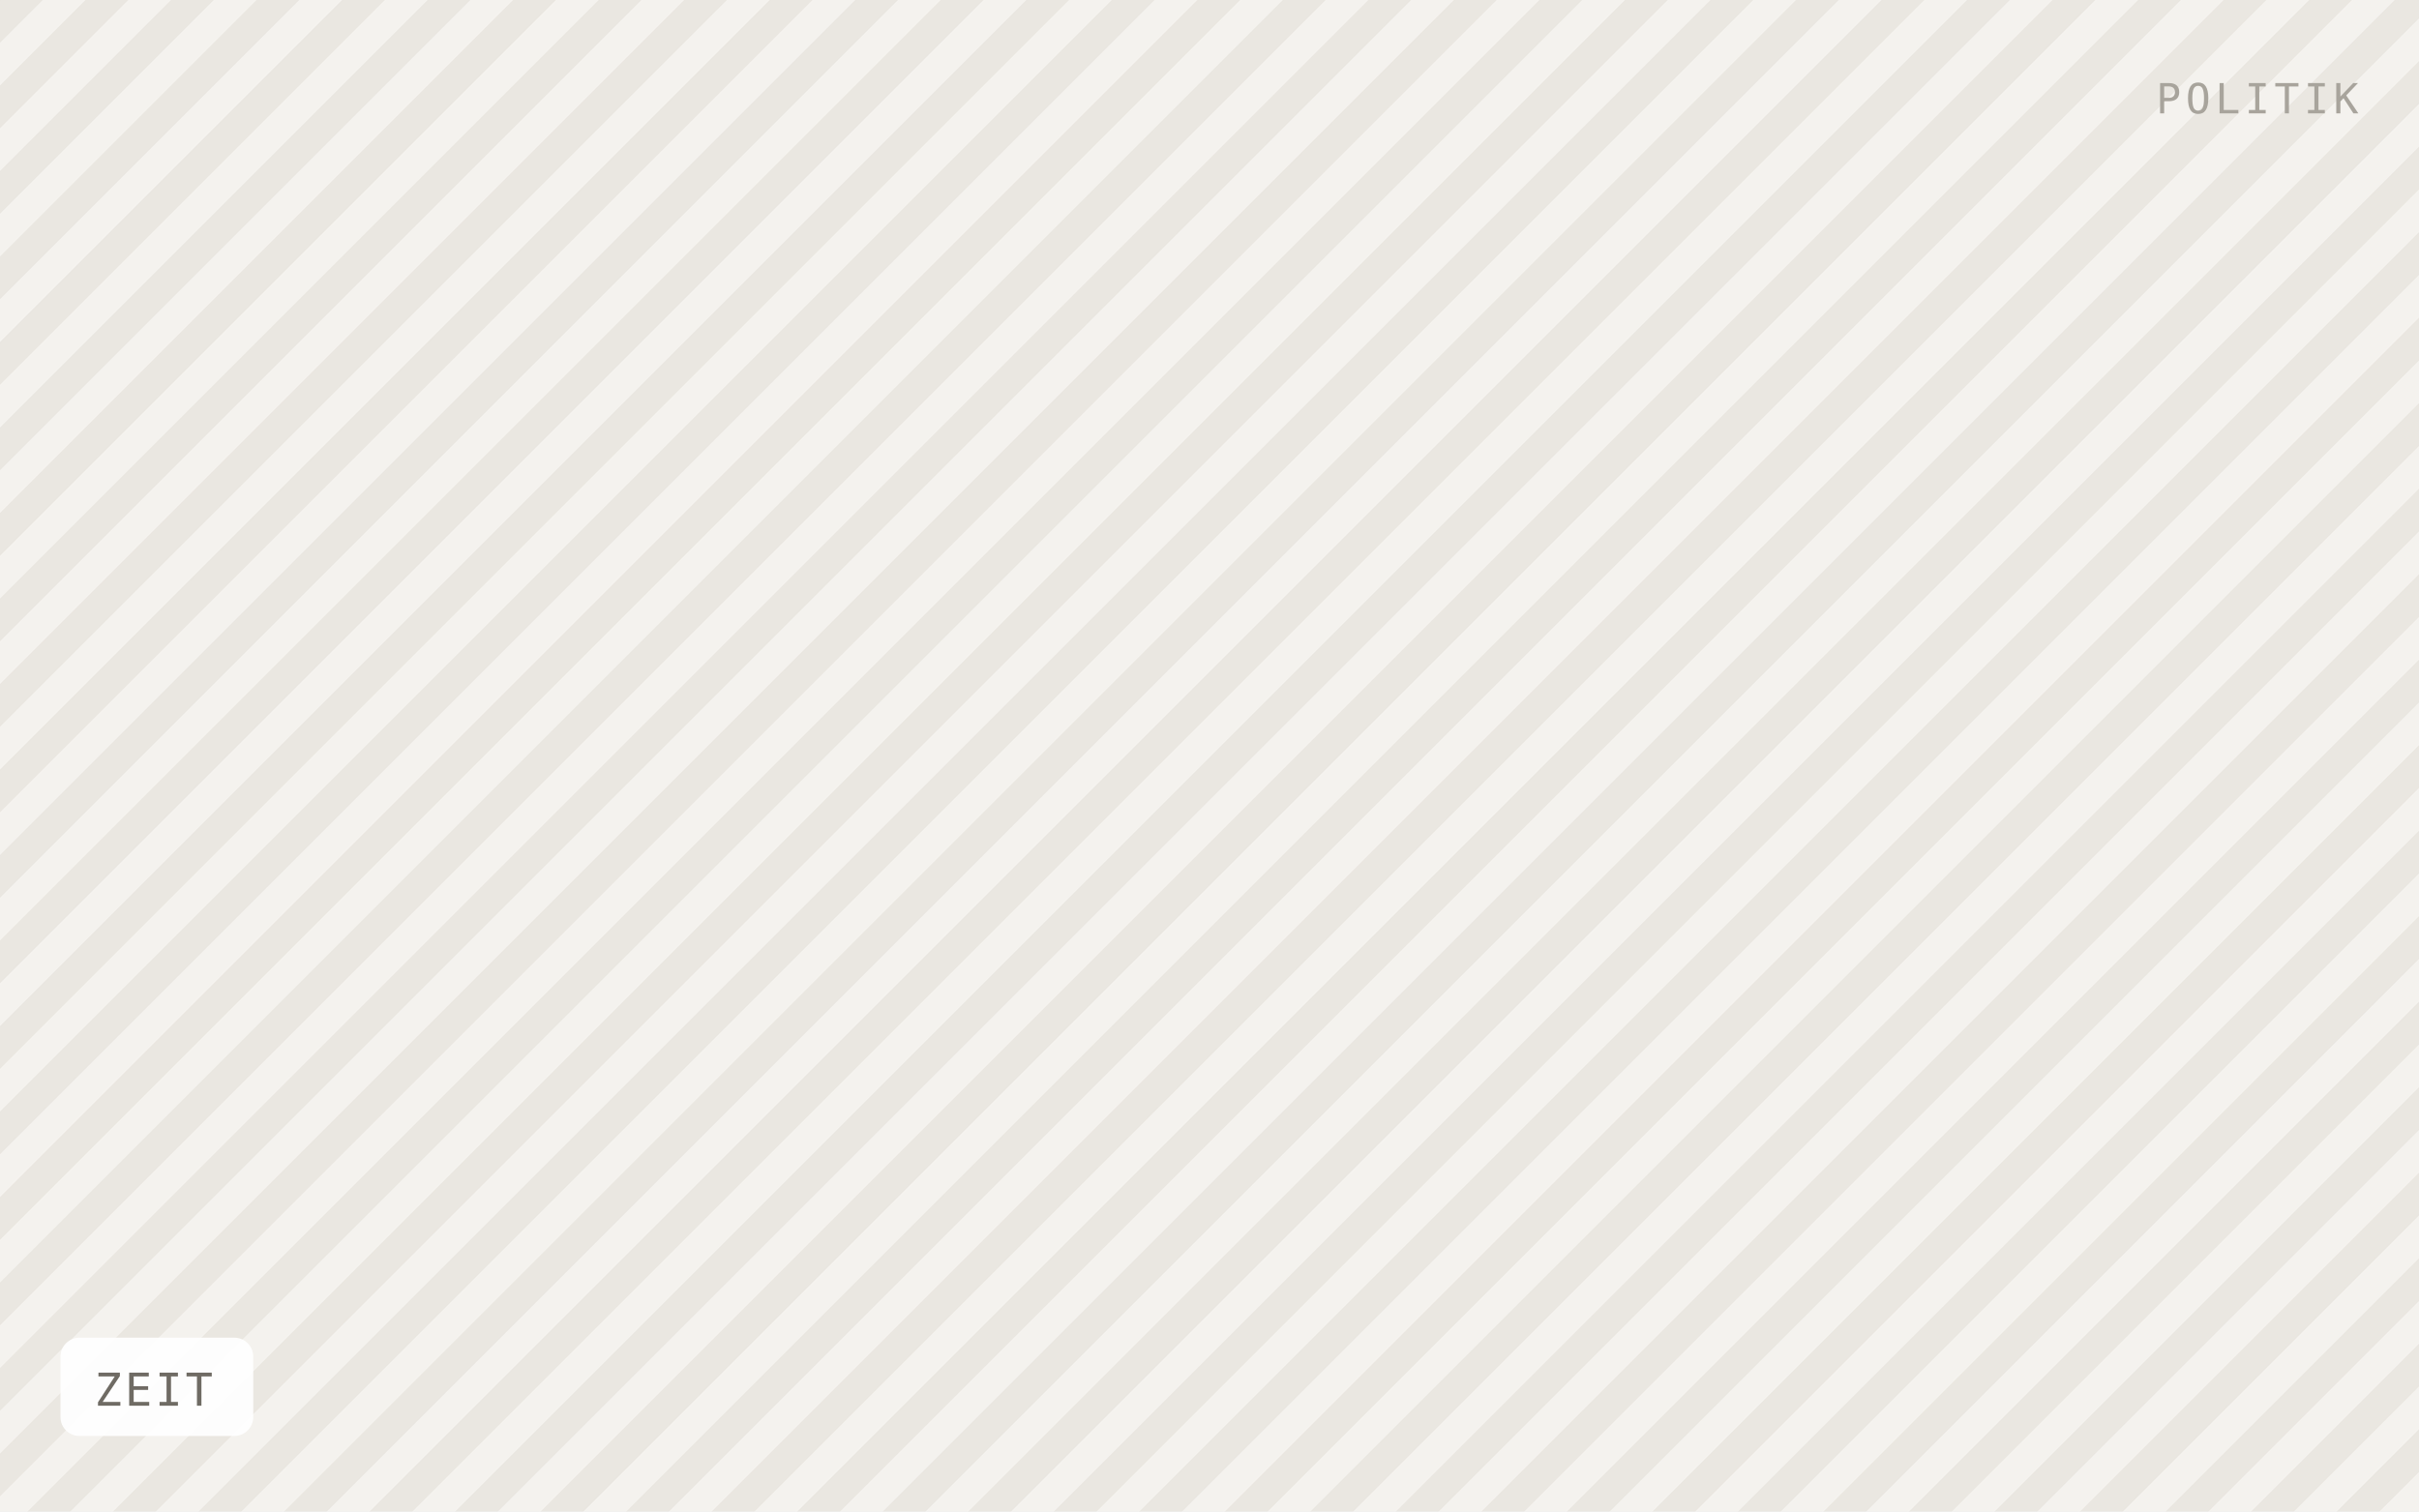
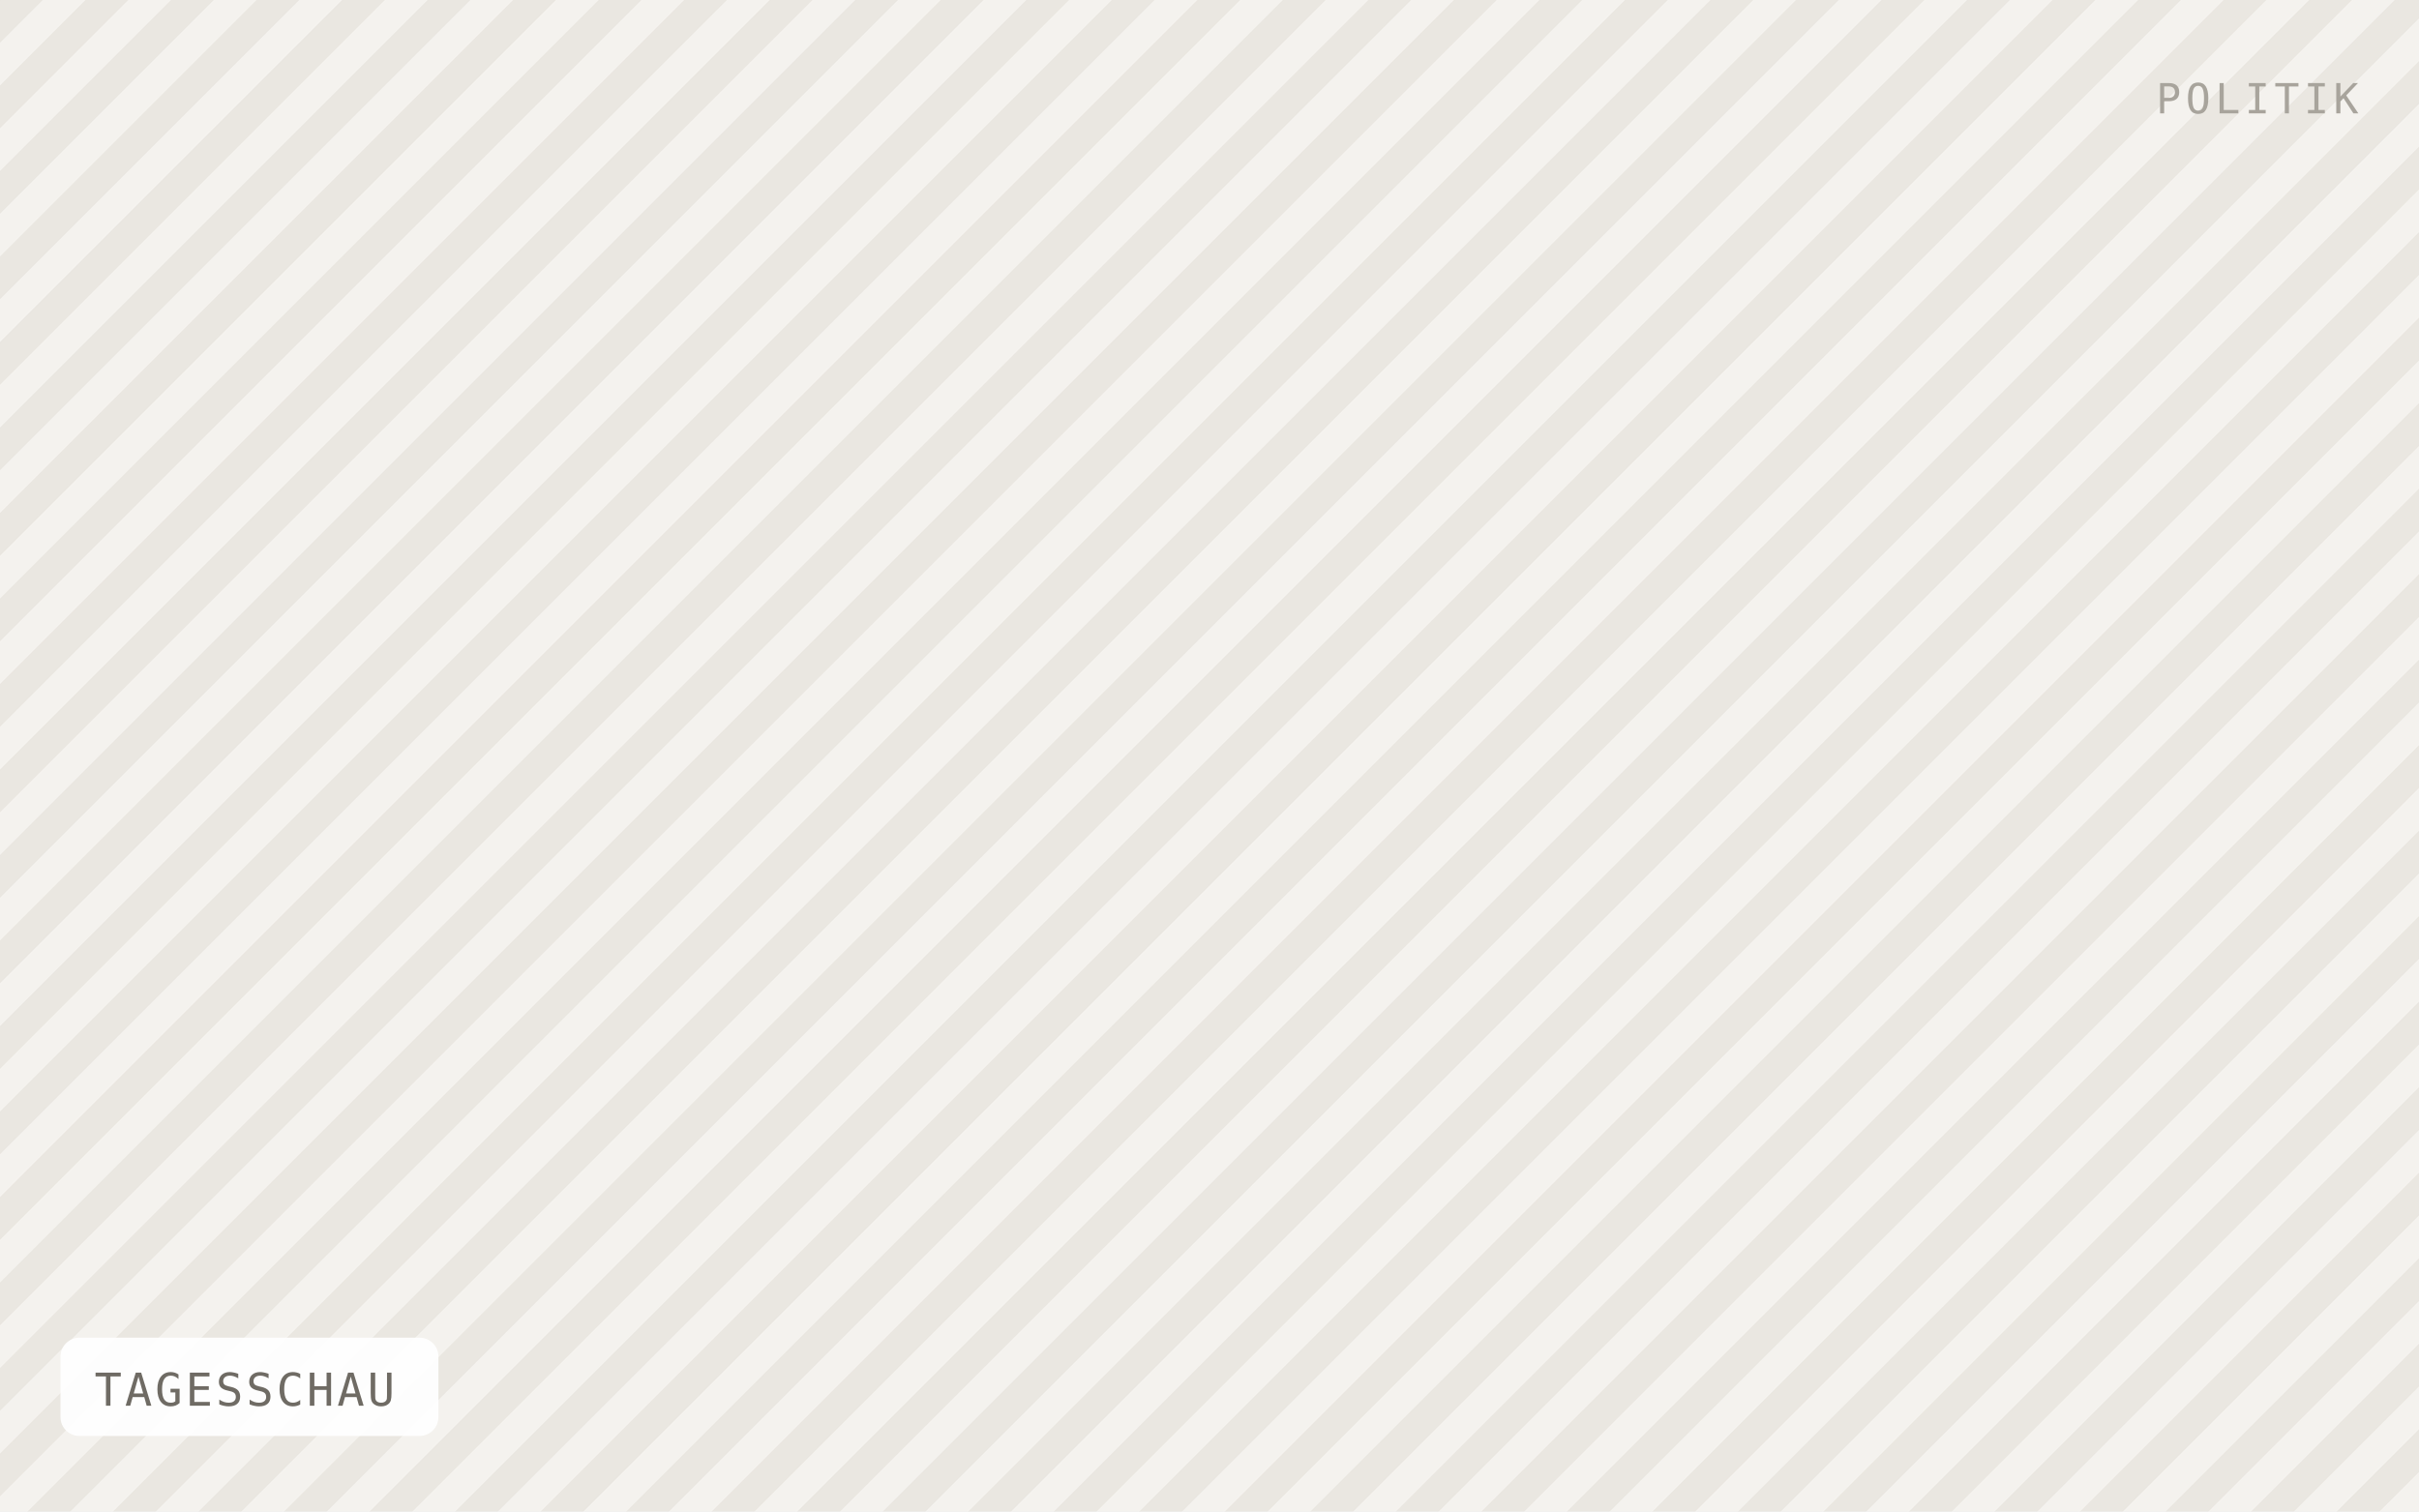
- <svg xmlns="http://www.w3.org/2000/svg" viewBox="0 0 640 400" width="640" height="400" role="img" aria-label="ZEIT">
+ <svg xmlns="http://www.w3.org/2000/svg" viewBox="0 0 640 400" width="640" height="400" role="img" aria-label="TAGESSCHAU">
  <defs>
    <pattern id="h" width="16" height="16" patternTransform="rotate(45)" patternUnits="userSpaceOnUse">
      <rect width="16" height="16" fill="#f4f2ee" />
      <rect width="8" height="16" fill="#eae7e1" />
    </pattern>
  </defs>
  <rect width="640" height="400" fill="url(#h)" />
-   <rect x="16" y="354" width="51" height="26" rx="5" fill="#ffffff" fill-opacity="0.92" />
-   <text x="25" y="372" font-family="IBM Plex Mono, Menlo, monospace" font-size="12" letter-spacing="0.8" fill="#6f6b64">ZEIT</text>
+   <rect x="16" y="354" width="100" height="26" rx="5" fill="#ffffff" fill-opacity="0.92" />
+   <text x="25" y="372" font-family="IBM Plex Mono, Menlo, monospace" font-size="12" letter-spacing="0.8" fill="#6f6b64">TAGESSCHAU</text>
  <text x="624" y="30" text-anchor="end" font-family="IBM Plex Mono, Menlo, monospace" font-size="11" letter-spacing="1.2" fill="#a8a49c">POLITIK</text>
</svg>
